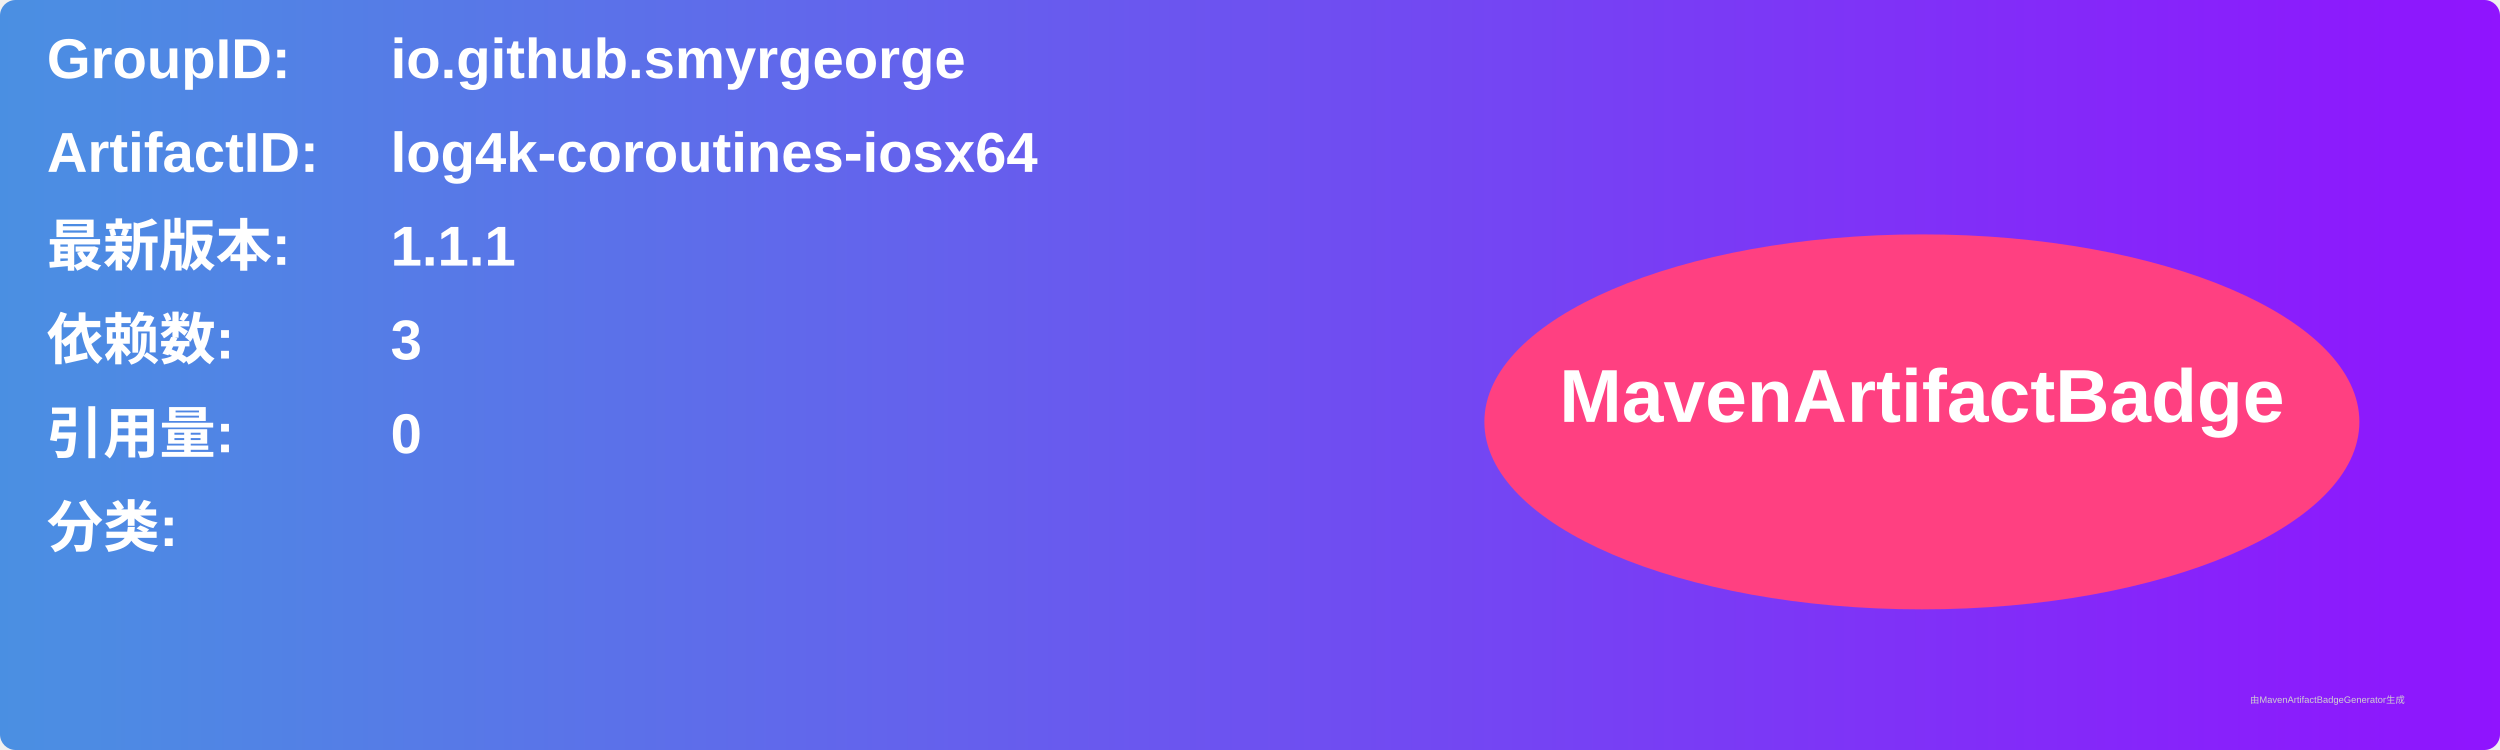
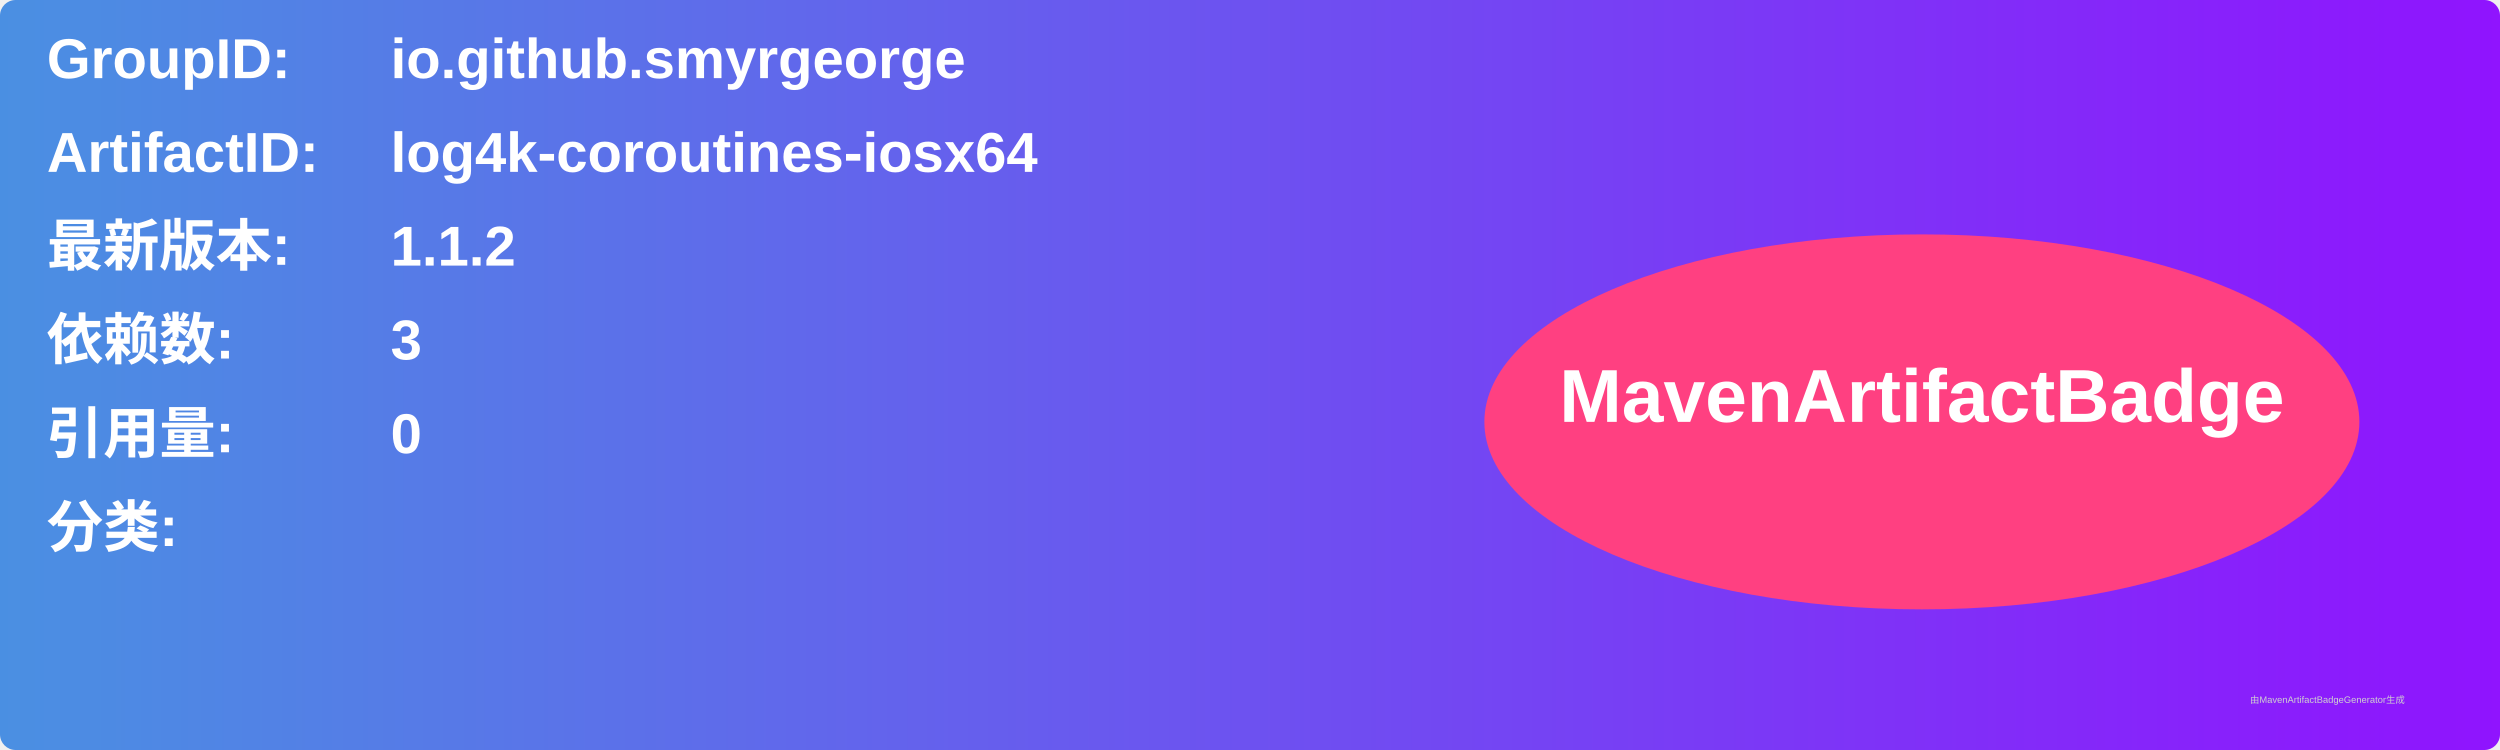
<svg xmlns="http://www.w3.org/2000/svg" width="800" height="240" viewBox="0 0 800 240">
  <linearGradient id="grad" x1="0%" y1="0%" x2="100%" y2="0%">
    <stop offset="0%" stop-color="#4a90e2" />
    <stop offset="100%" stop-color="#9013fe" />
  </linearGradient>
  <rect width="100%" height="100%" rx="5" ry="5" fill="url(#grad)" />
  <g transform="translate(15, 15)">
    <text x="0" y="10" font-family="Arial" font-size="18" fill="white" font-weight="bold" width="260">GroupID:</text>
    <text x="110" y="10" font-family="Arial" font-size="18" fill="white" font-weight="bold" width="460">io.github.smyrgeorge</text>
    <text x="0" y="40" font-family="Arial" font-size="18" fill="white" font-weight="bold" width="260">ArtifactID:</text>
    <text x="110" y="40" font-family="Arial" font-size="18" fill="white" font-weight="bold" width="460">log4k-coroutines-iosx64</text>
    <text x="0" y="70" font-family="Arial" font-size="18" fill="white" font-weight="bold">最新版本:</text>
    <text x="110" y="70" font-family="Arial" font-size="18" fill="white" font-weight="bold">
-       <tspan font-weight="bold">1.1.1</tspan>
+       <tspan font-weight="bold">1.1.2</tspan>
    </text>
    <text x="0" y="100" font-family="Arial" font-size="18" fill="white" font-weight="bold">依赖数: </text>
    <text x="110" y="100" font-family="Arial" font-size="18" fill="white">
      <tspan font-weight="bold">3</tspan>
    </text>
    <text x="0" y="130" font-family="Arial" font-size="18" fill="white" font-weight="bold">引用量: </text>
    <text x="110" y="130" font-family="Arial" font-size="18" fill="white">
      <tspan font-weight="bold">0</tspan>
    </text>
    <text x="0" y="160" font-family="Arial" font-size="18" fill="white" font-weight="bold">分类:</text>
    <text x="10" y="190" font-family="Arial" font-size="10" fill="white">
      <tspan font-weight="bold" />
    </text>
    <ellipse cx="600" cy="120" rx="140" ry="60" fill="#ff4081" />
    <text x="600" y="120" text-anchor="middle" font-family="Arial" font-size="24" fill="white" font-weight="bold">MavenArtifactBadge</text>
  </g>
  <text x="720" y="225" font-family="Arial" font-size="3" fill="#d0d0d0">由MavenArtifactBadgeGenerator生成</text>
</svg>
